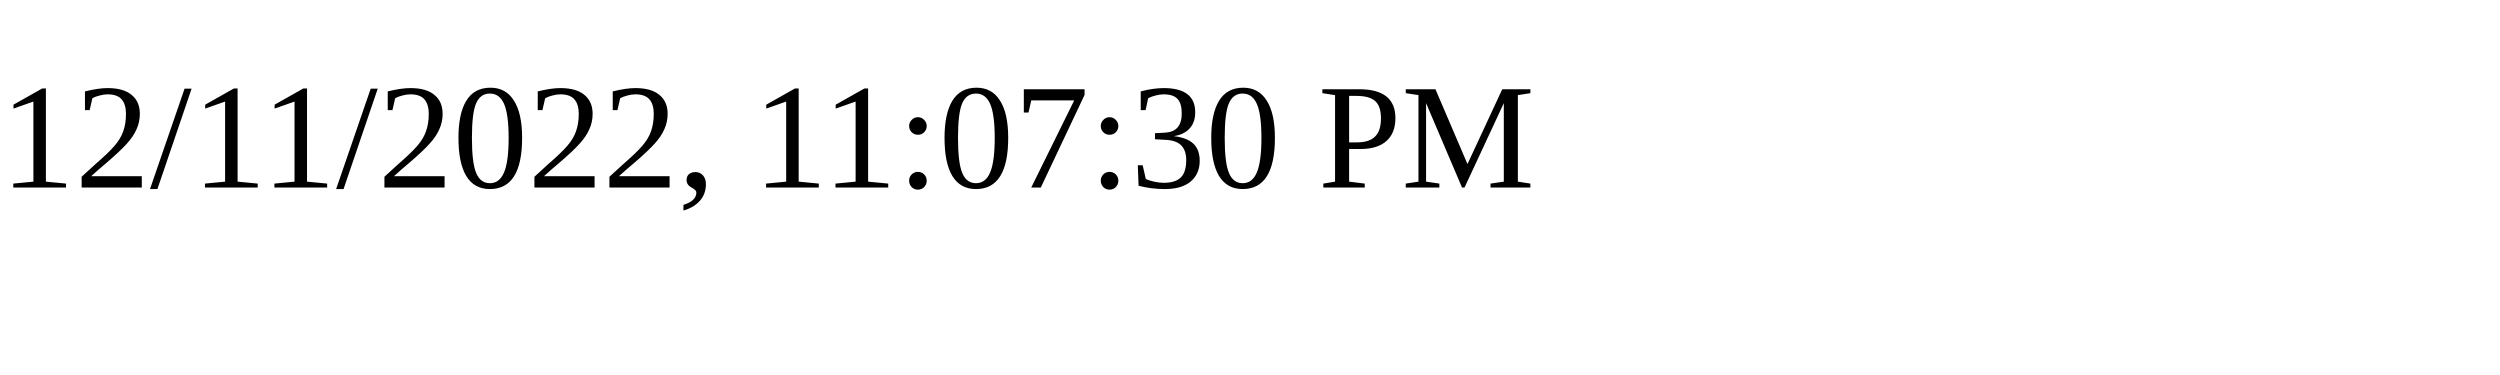
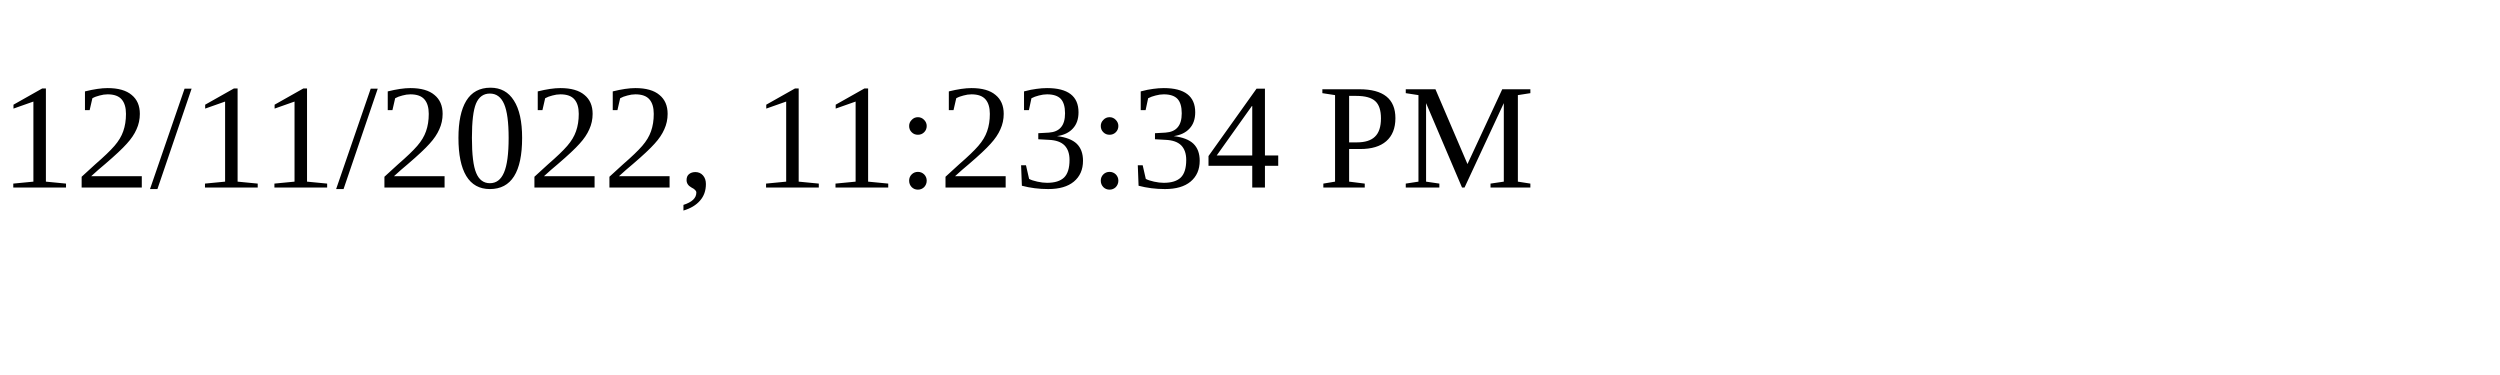
<svg xmlns="http://www.w3.org/2000/svg" height="30" width="200">
-   <text x="0" y="15">12/11/2022, 11:07:30 PM</text>
+   <text x="0" y="15">12/11/2022, 11:23:34 PM</text>
</svg>
